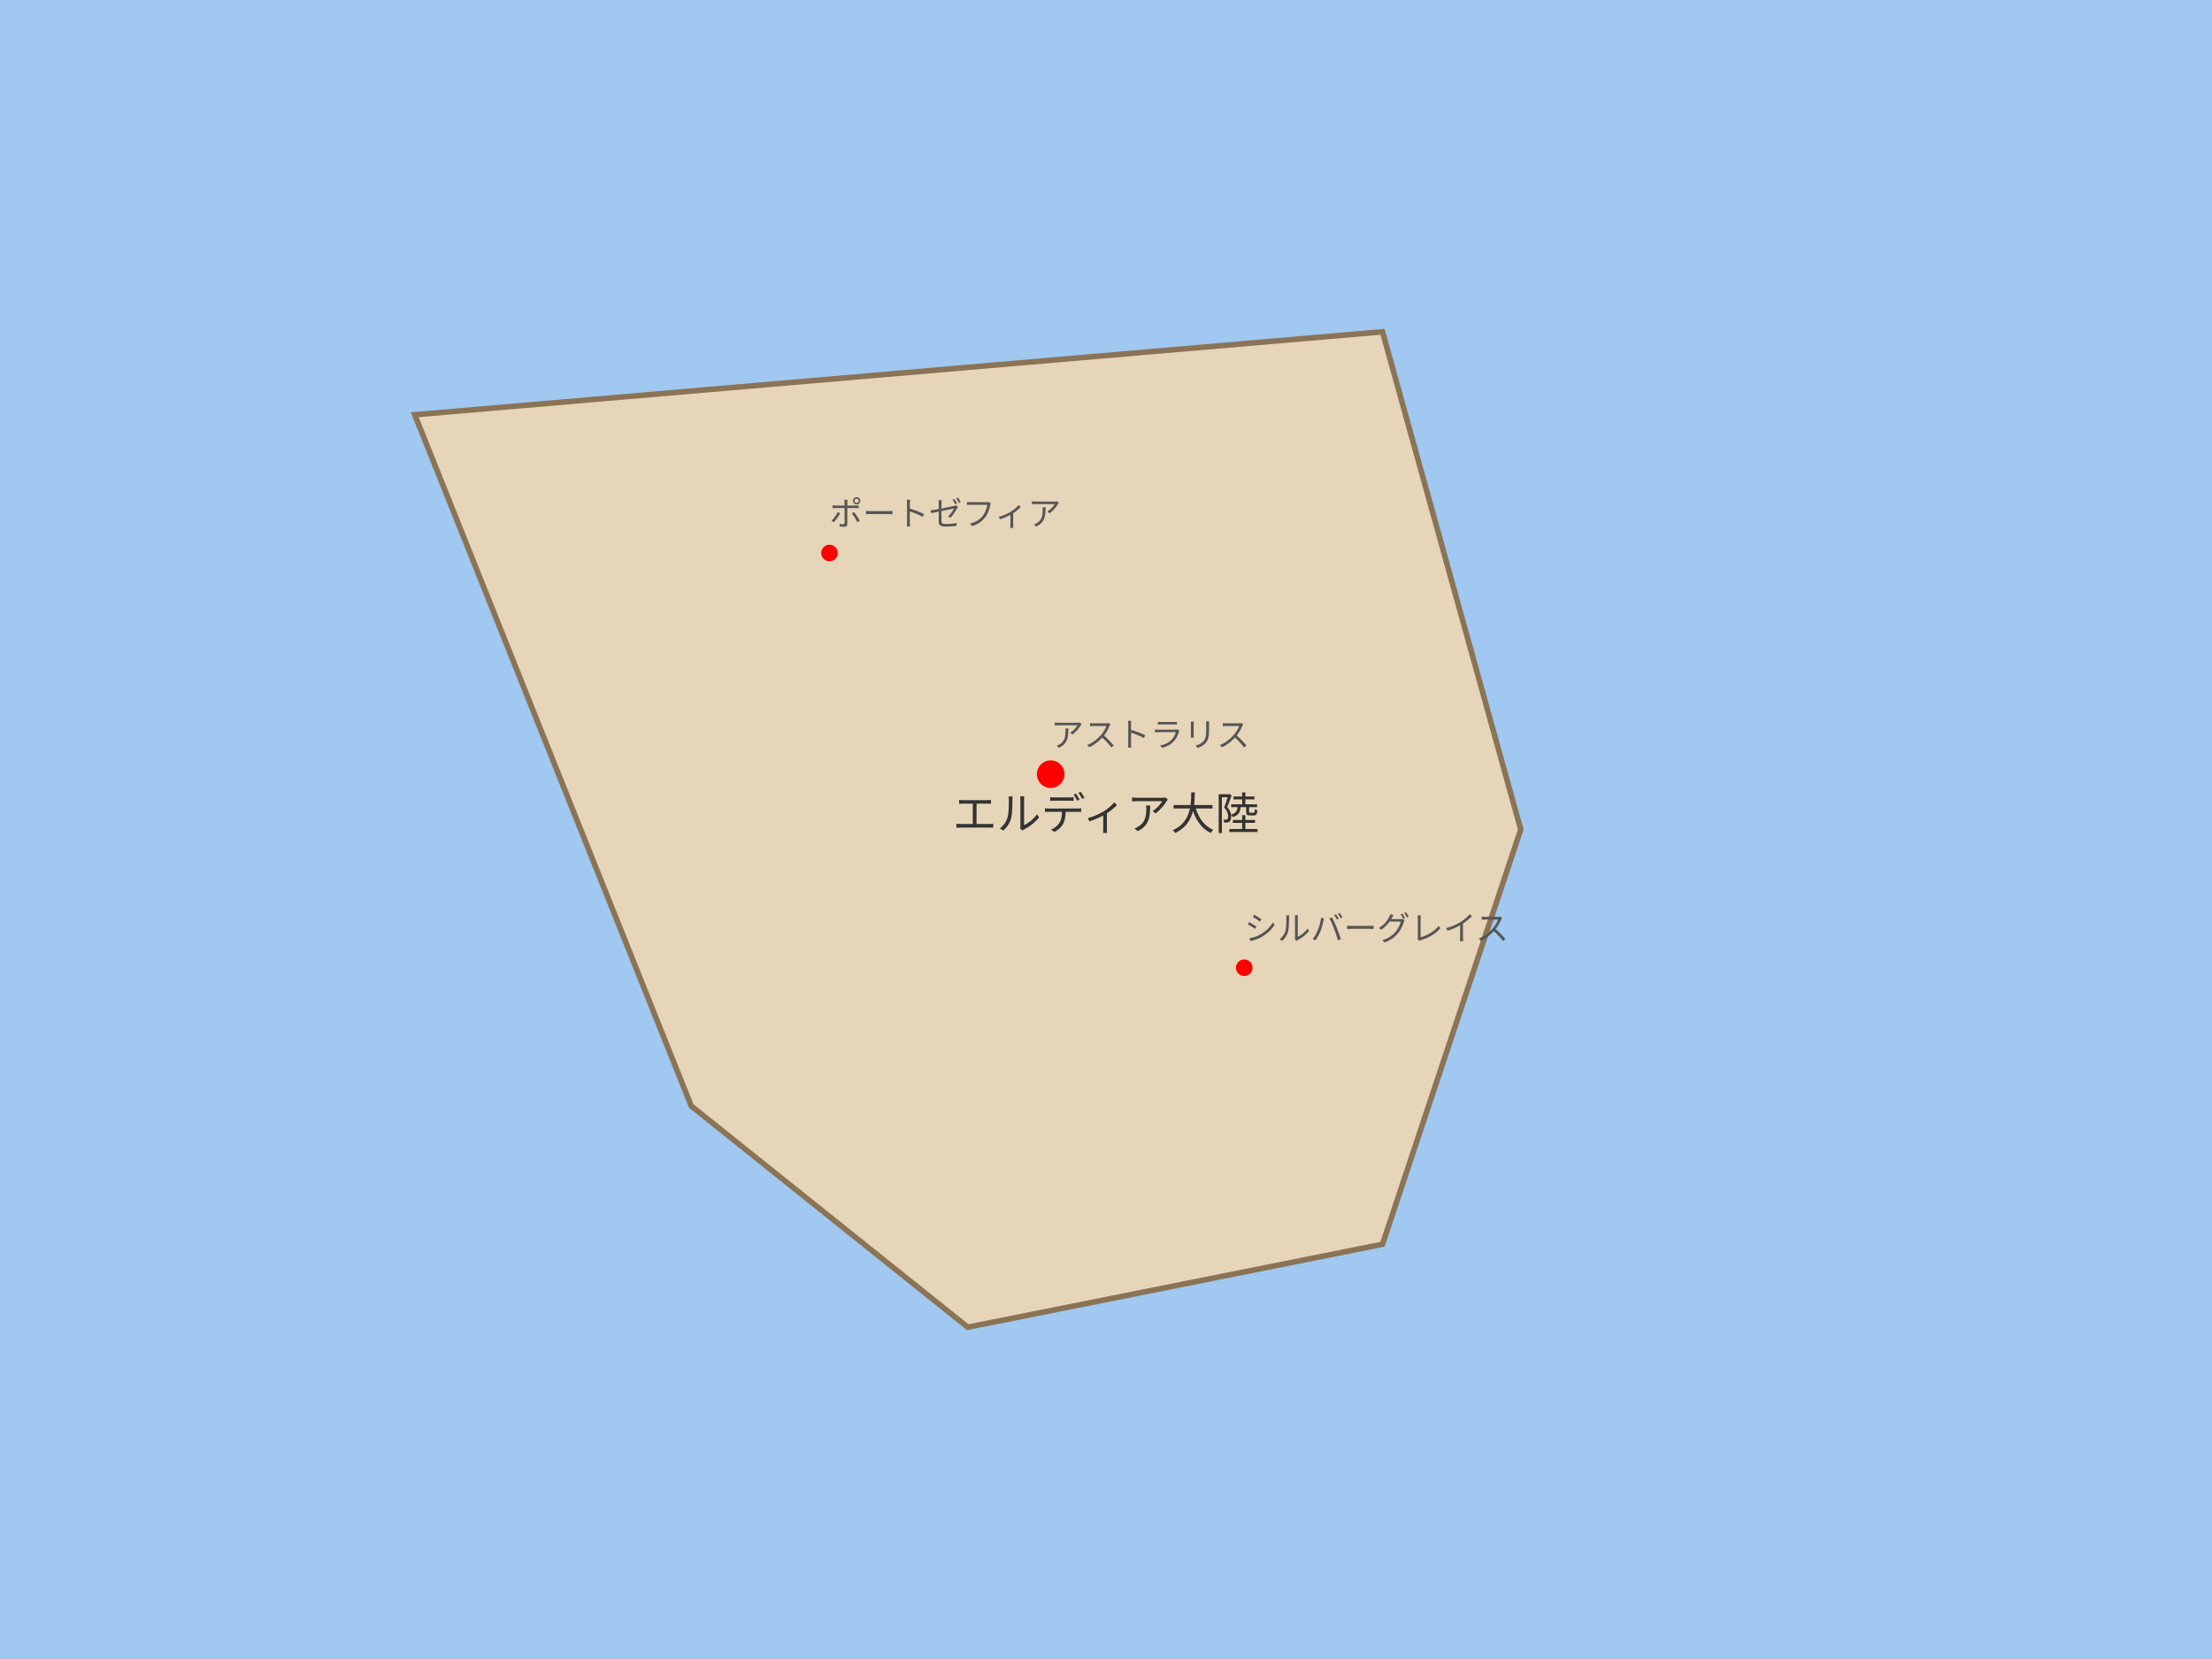
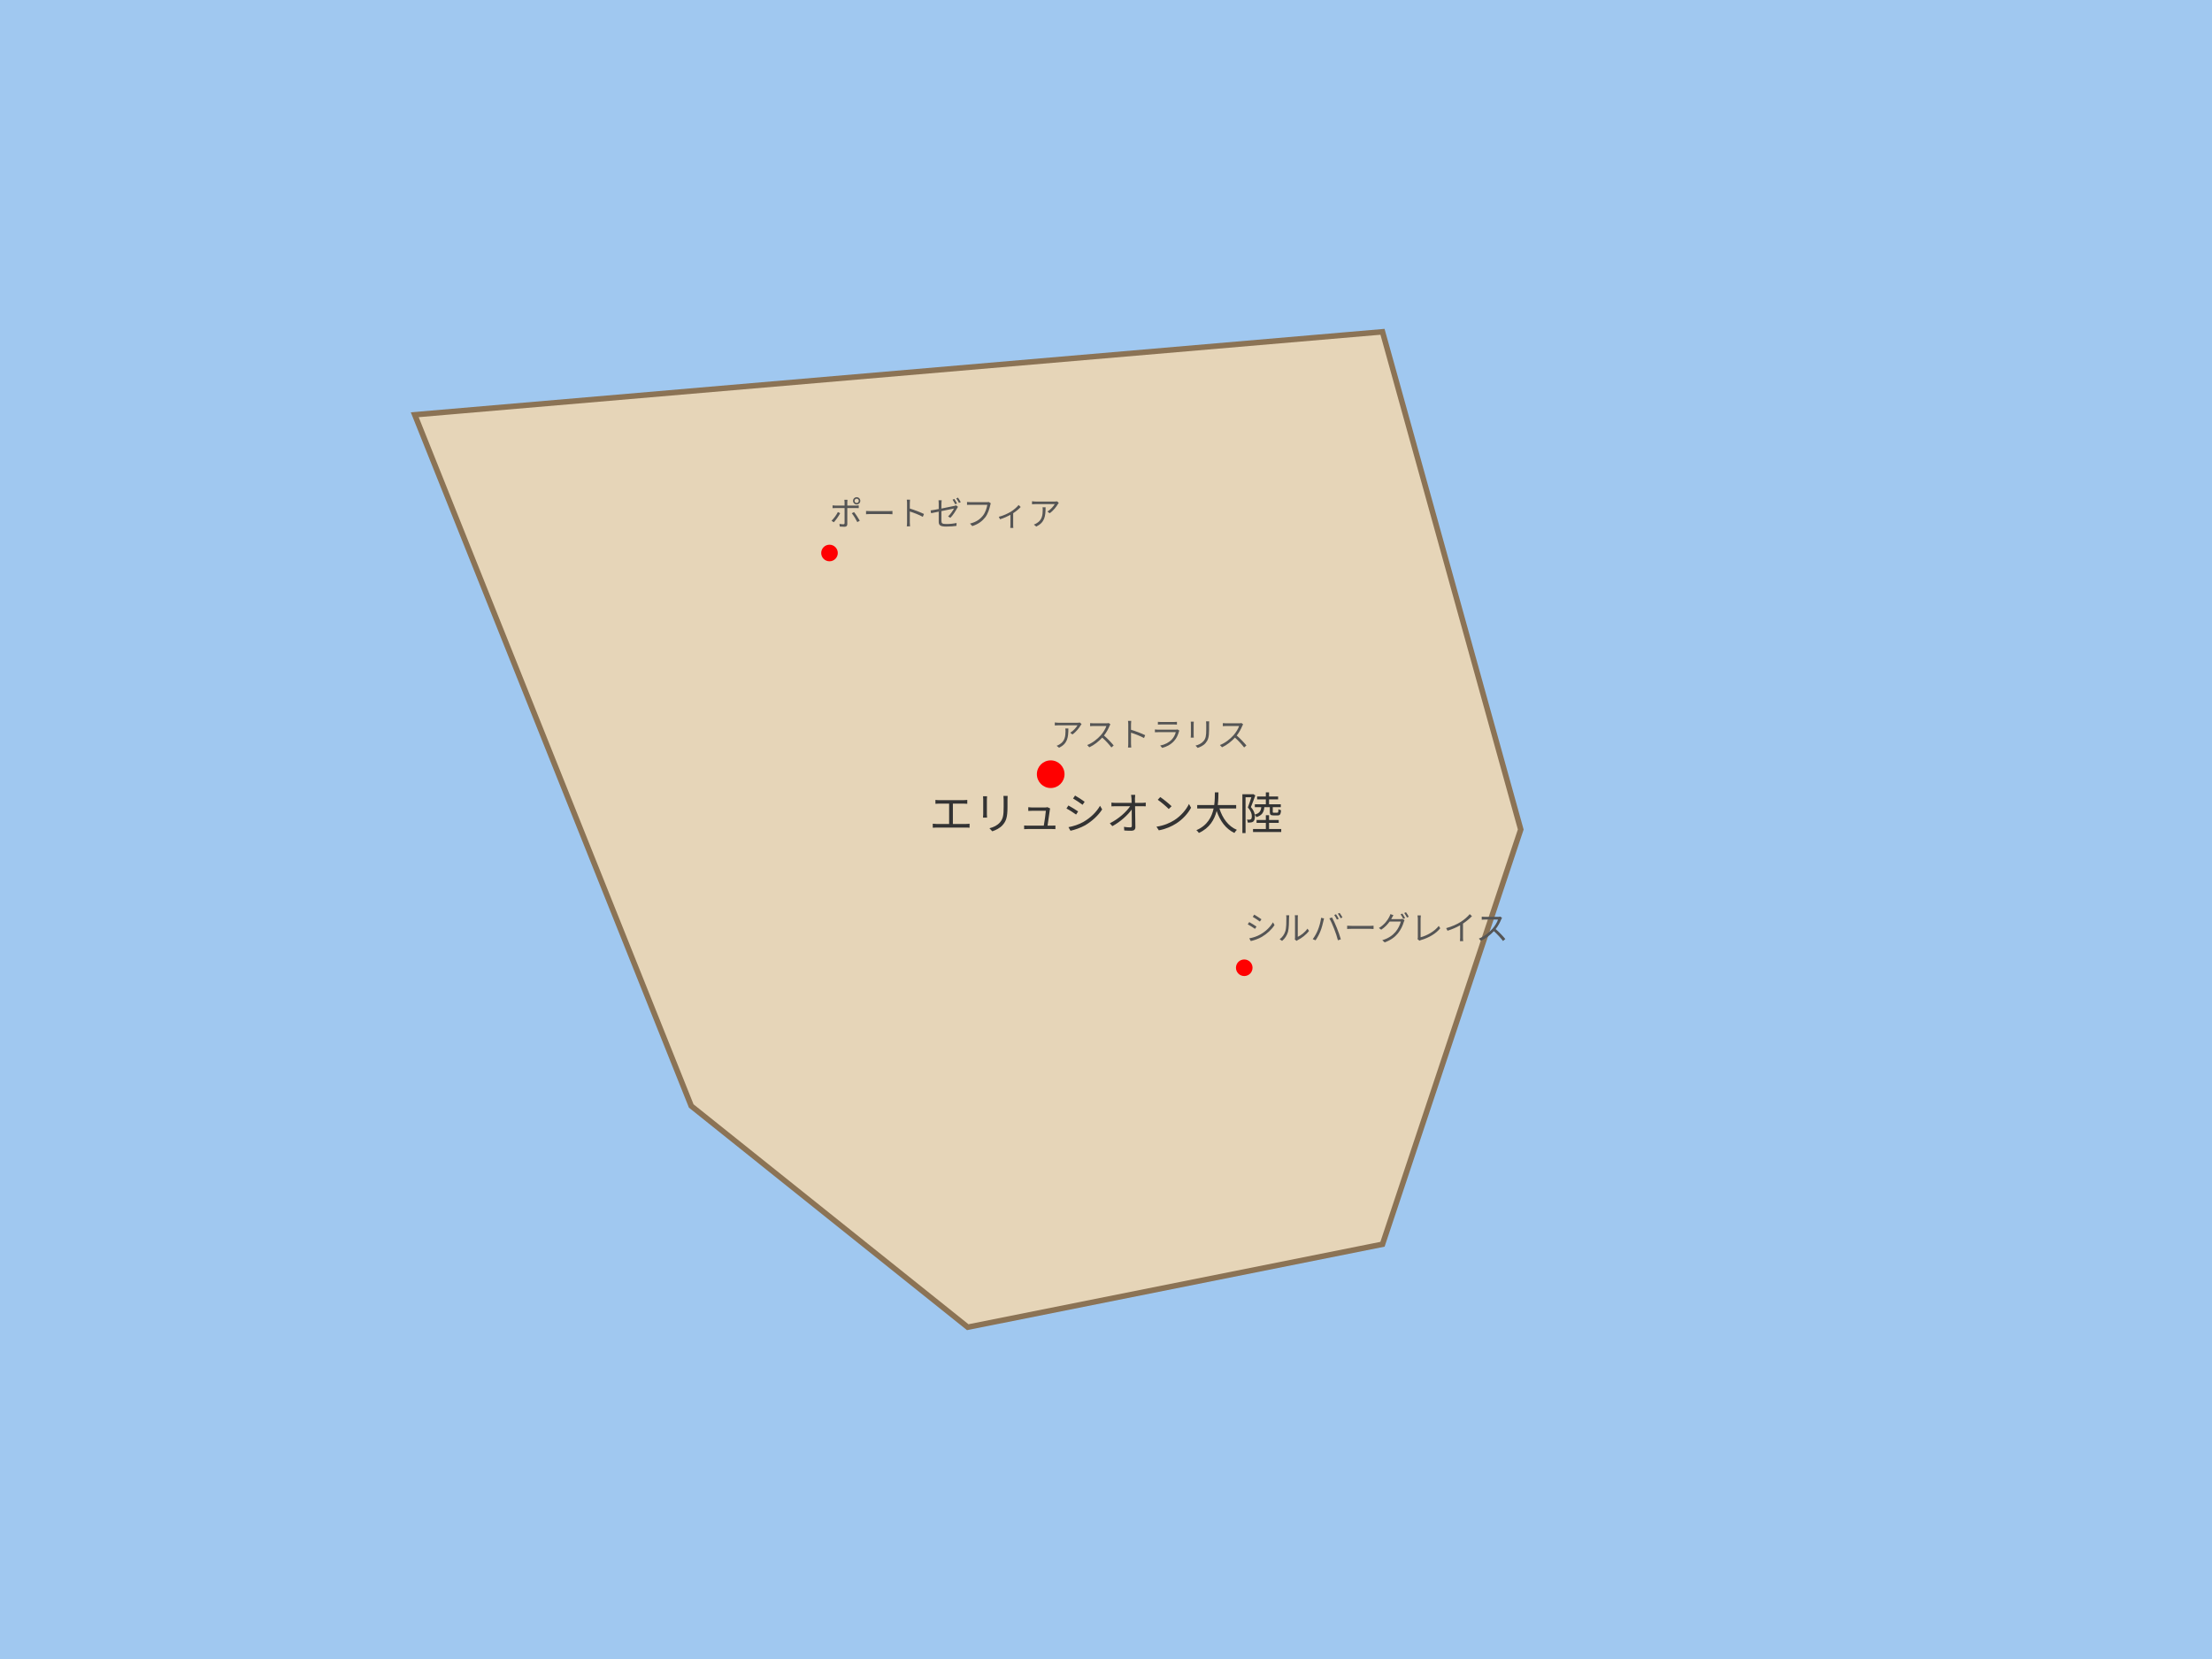
<svg xmlns="http://www.w3.org/2000/svg" viewBox="0 0 800 600">
  <style>
    .land { fill: #e6d5b8; stroke: #8b7355; stroke-width: 2; }
    .water { fill: #a0c8f0; }
    .city { fill: #ff0000; }
    .label { font-family: sans-serif; font-size: 16px; fill: #333; text-anchor: middle; }
    .city-label { font-family: sans-serif; font-size: 12px; fill: #555; }
  </style>
  <rect width="800" height="600" class="water" />
  <polygon class="land" points="150,150 500,120 550,300 500,450 350,480 250,400" />
  <circle class="city" cx="380" cy="280" r="5" />
  <text x="380" y="270" class="city-label">アストラリス</text>
  <circle class="city" cx="300" cy="200" r="3" />
  <text x="300" y="190" class="city-label">ポートゼフィア</text>
  <circle class="city" cx="450" cy="350" r="3" />
  <text x="450" y="340" class="city-label">シルバーグレイス</text>
-   <text x="400" y="300" class="label">エルディア大陸</text>
+   <text x="400" y="300" class="label">エリュシオン大陸</text>
</svg>
